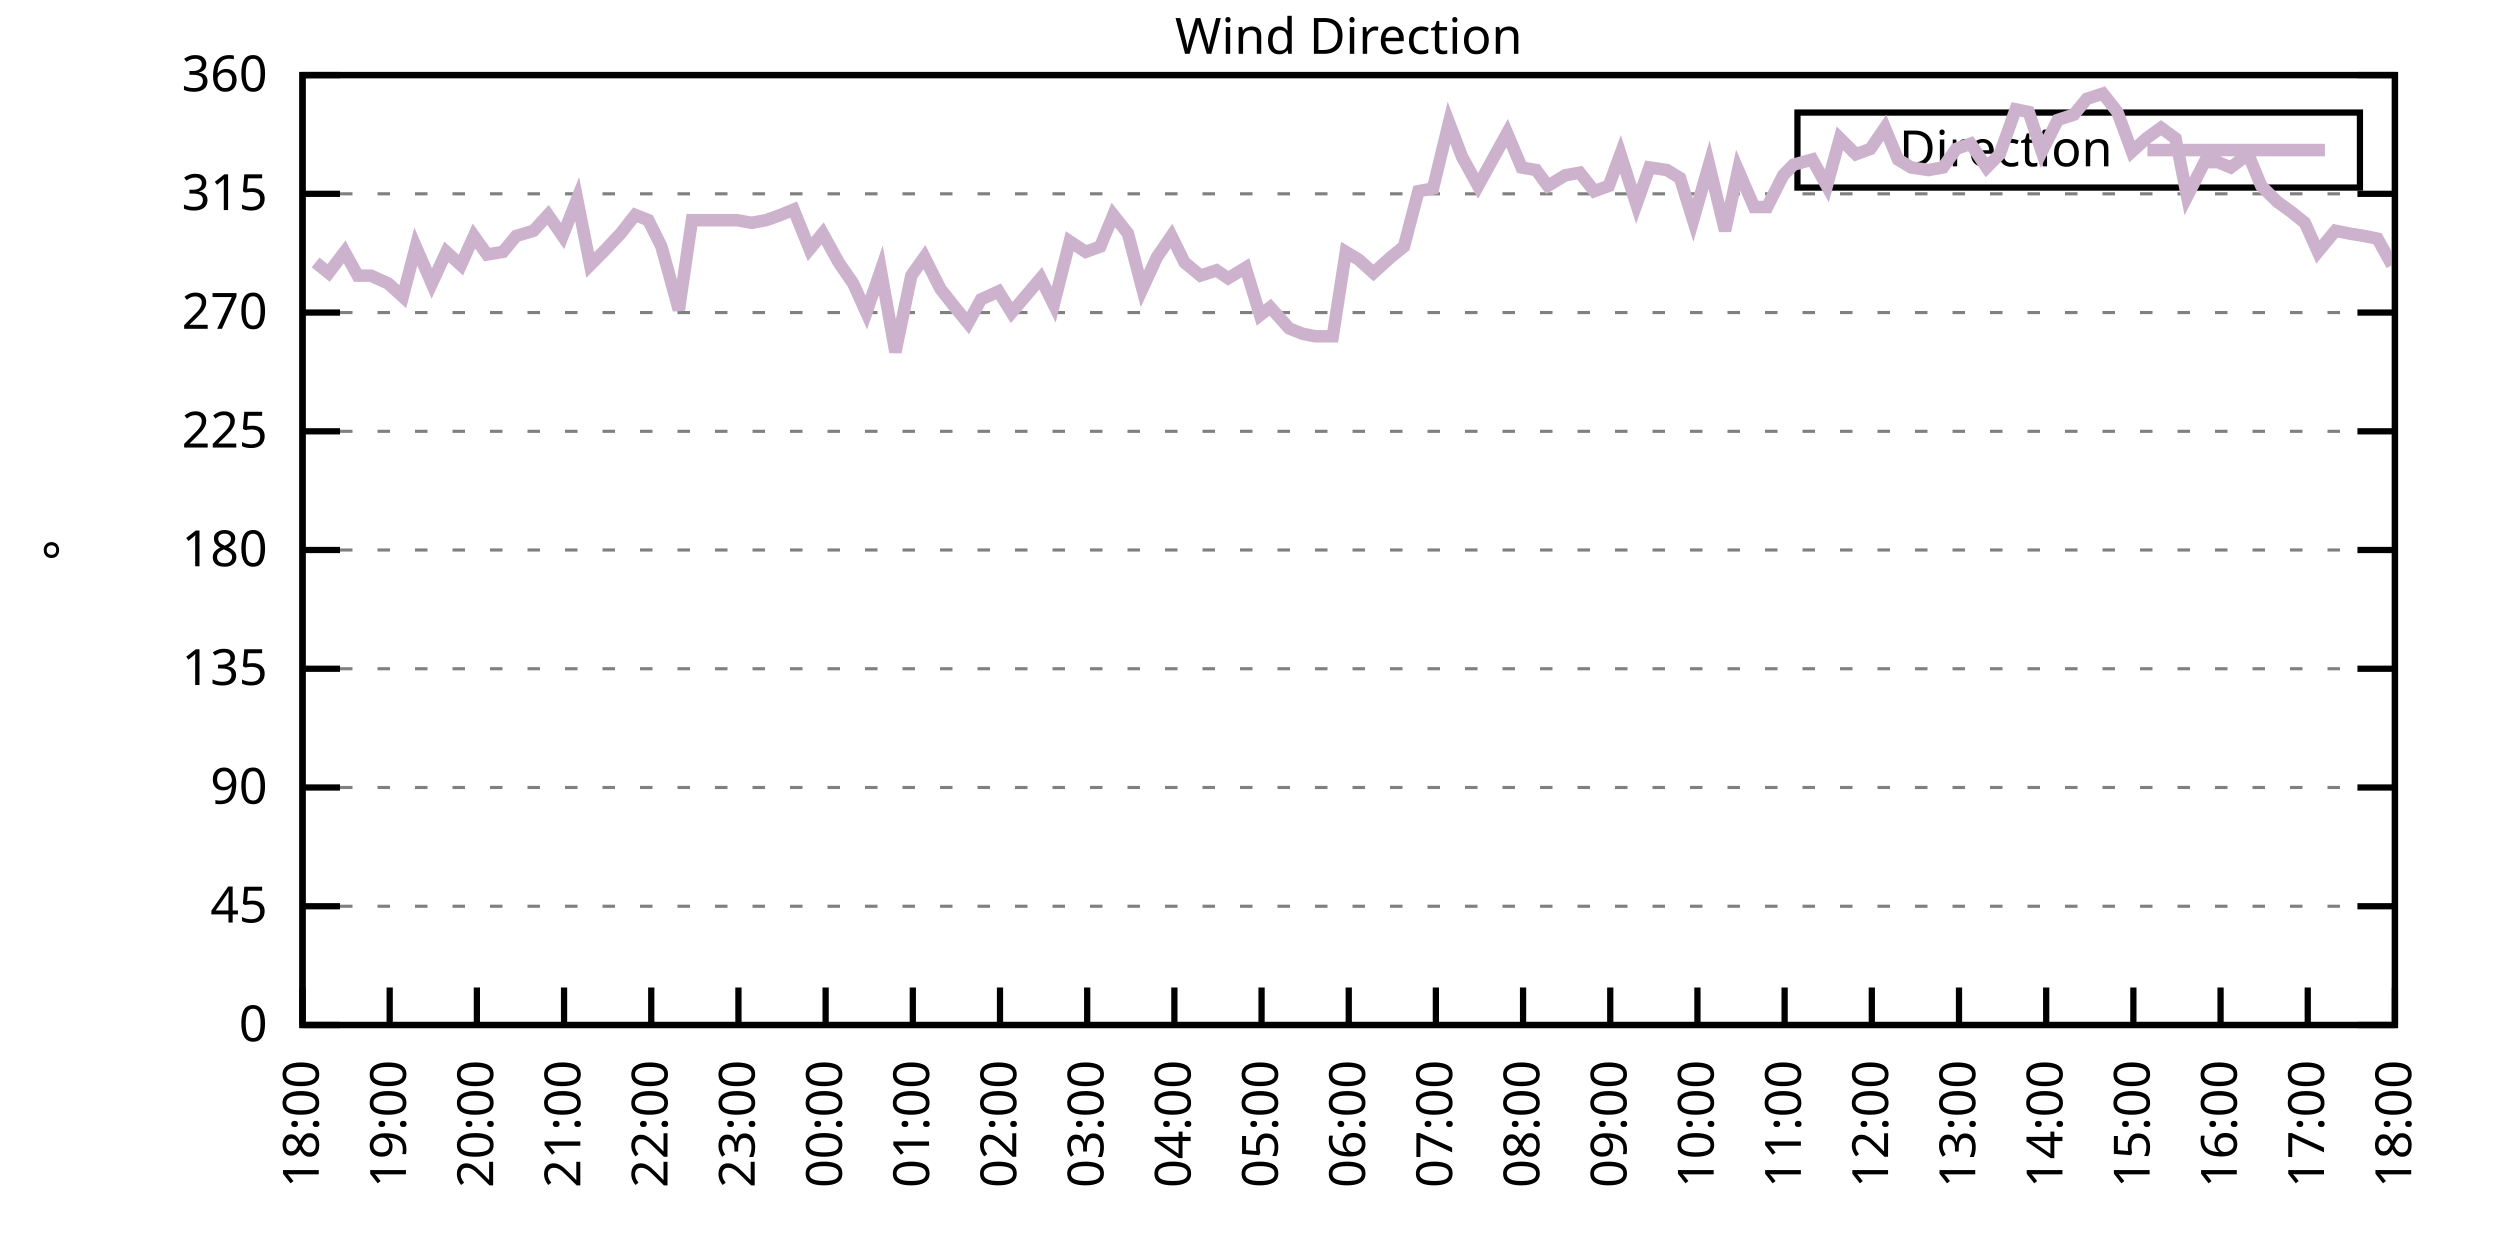
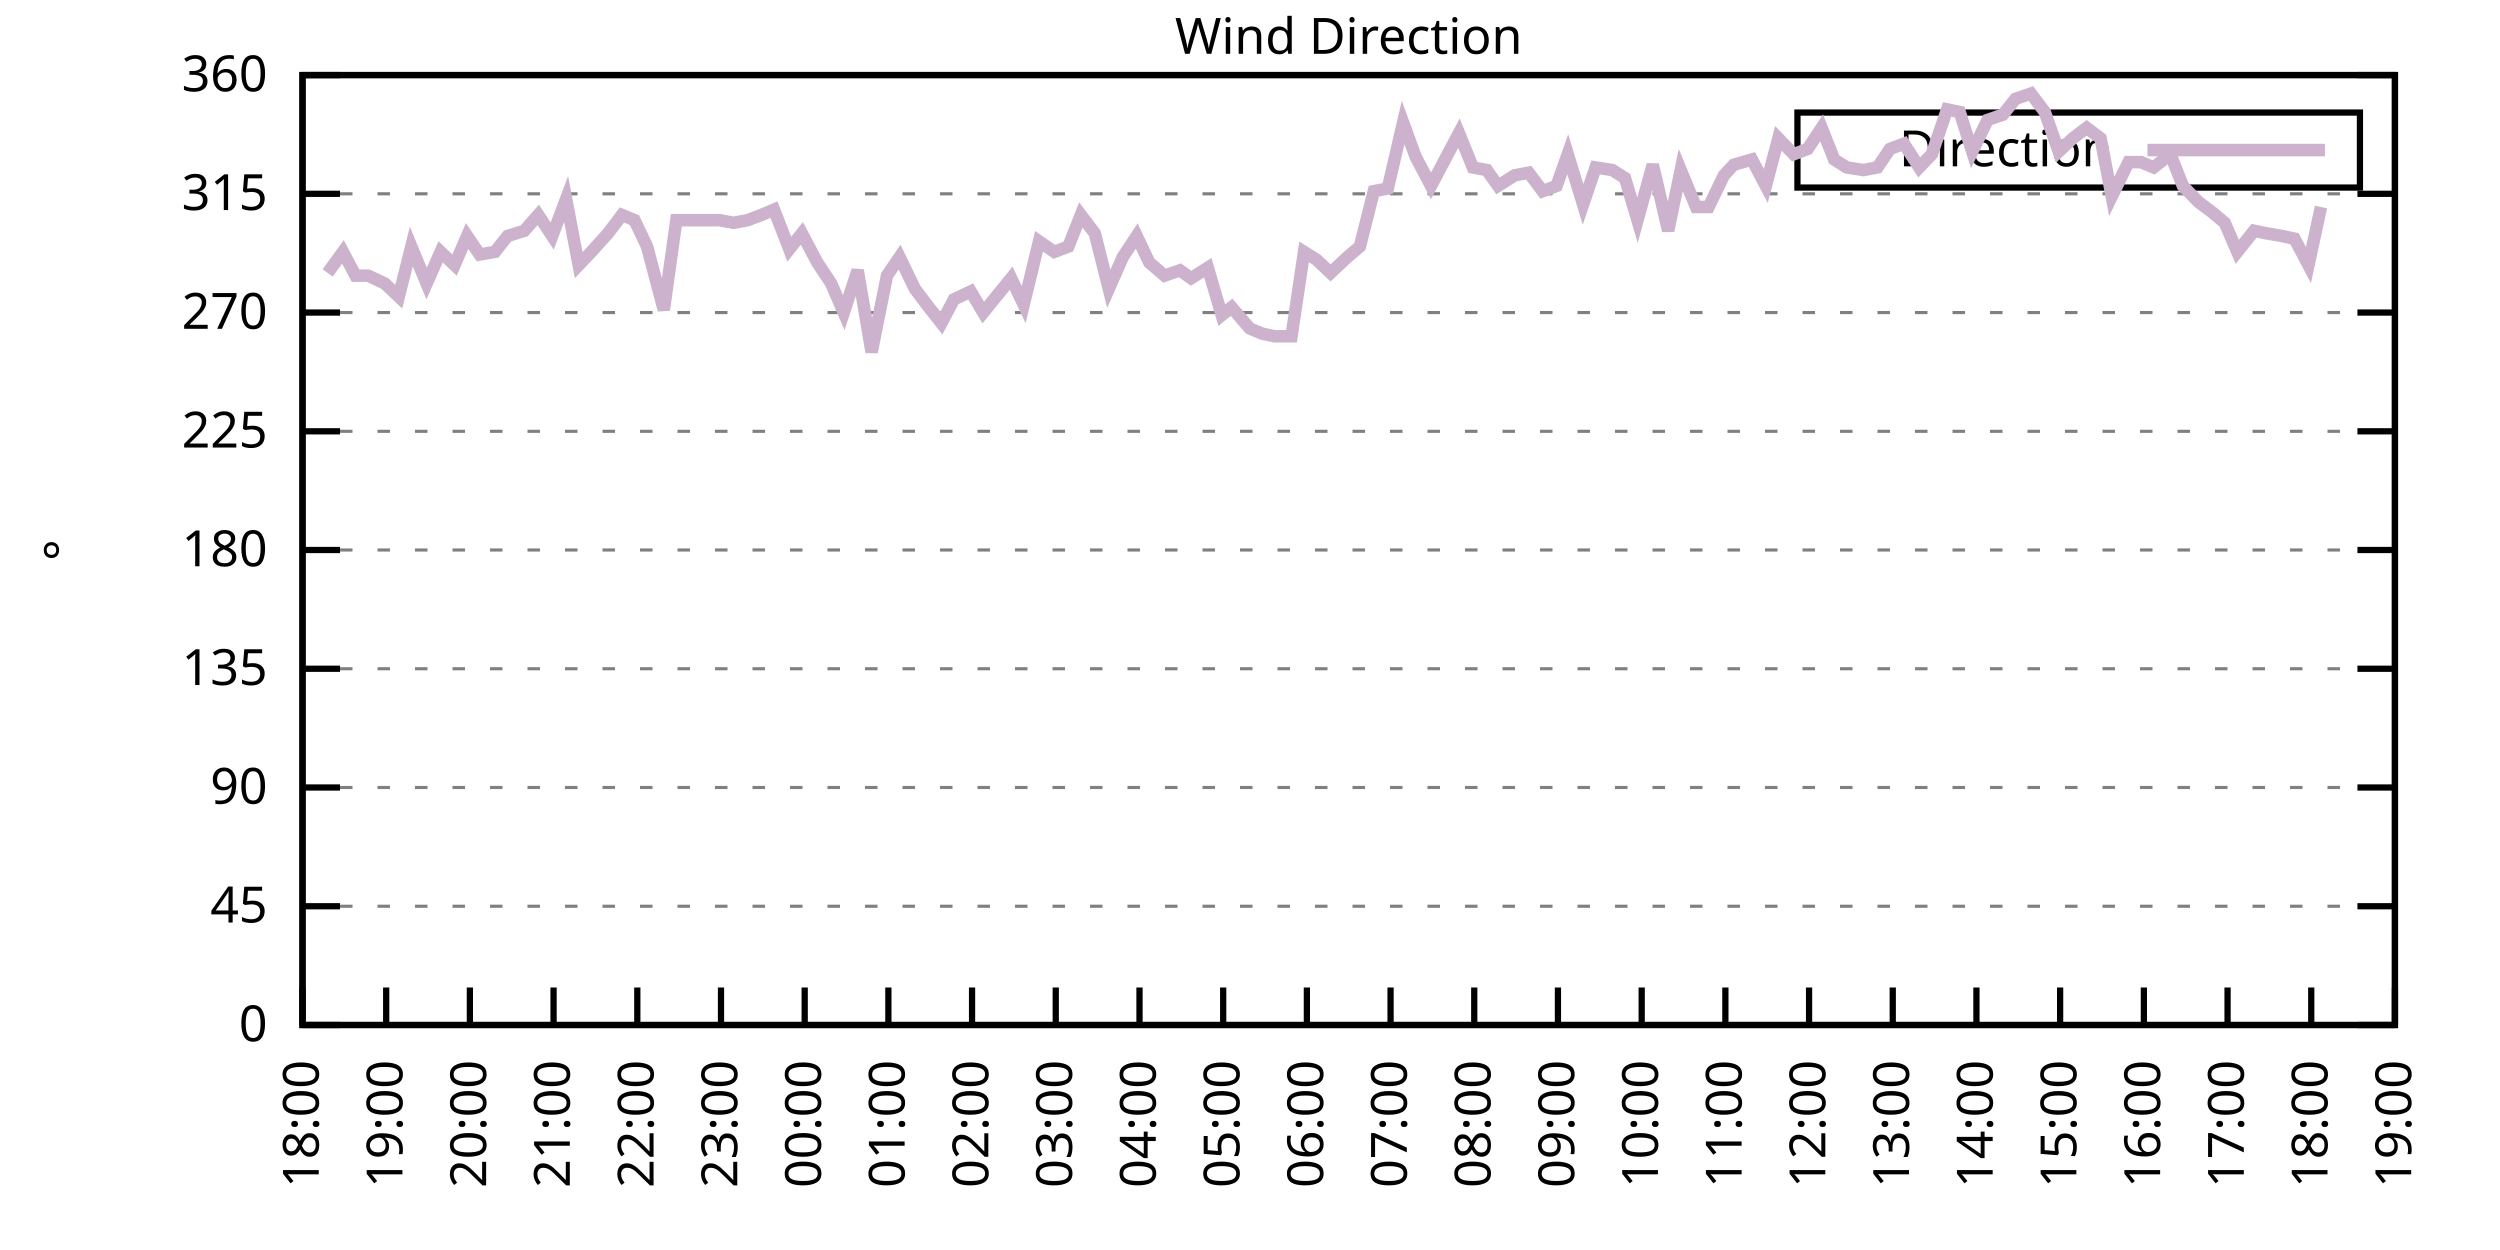
<svg xmlns="http://www.w3.org/2000/svg" xmlns:xlink="http://www.w3.org/1999/xlink" width="400" height="200" viewBox="0 0 400 200">
  <g id="gnuplot_canvas">
    <rect x="0" y="0" width="400" height="200" fill="none" />
    <defs>
      <circle id="gpDot" r="0.5" stroke-width="0.5" stroke="currentColor" />
      <path id="gpPt0" stroke-width="0.333" stroke="currentColor" d="M-1,0 h2 M0,-1 v2" />
      <path id="gpPt1" stroke-width="0.333" stroke="currentColor" d="M-1,-1 L1,1 M1,-1 L-1,1" />
      <path id="gpPt2" stroke-width="0.333" stroke="currentColor" d="M-1,0 L1,0 M0,-1 L0,1 M-1,-1 L1,1 M-1,1 L1,-1" />
      <rect id="gpPt3" stroke-width="0.333" stroke="currentColor" x="-1" y="-1" width="2" height="2" />
      <rect id="gpPt4" stroke-width="0.333" stroke="currentColor" fill="currentColor" x="-1" y="-1" width="2" height="2" />
      <circle id="gpPt5" stroke-width="0.333" stroke="currentColor" cx="0" cy="0" r="1" />
      <use xlink:href="#gpPt5" id="gpPt6" fill="currentColor" stroke="none" />
      <path id="gpPt7" stroke-width="0.333" stroke="currentColor" d="M0,-1.33 L-1.33,0.67 L1.33,0.67 z" />
      <use xlink:href="#gpPt7" id="gpPt8" fill="currentColor" stroke="none" />
      <use xlink:href="#gpPt7" id="gpPt9" stroke="currentColor" transform="rotate(180)" />
      <use xlink:href="#gpPt9" id="gpPt10" fill="currentColor" stroke="none" />
      <use xlink:href="#gpPt3" id="gpPt11" stroke="currentColor" transform="rotate(45)" />
      <use xlink:href="#gpPt11" id="gpPt12" fill="currentColor" stroke="none" />
      <path id="gpPt13" stroke-width="0.333" stroke="currentColor" d="M0,1.330 L1.265,0.411 L0.782,-1.067 L-0.782,-1.076 L-1.265,0.411 z" />
      <use xlink:href="#gpPt13" id="gpPt14" fill="currentColor" stroke="none" />
      <filter id="textbox" filterUnits="objectBoundingBox" x="0" y="0" height="1" width="1">
        <feFlood flood-color="white" flood-opacity="1" result="bgnd" />
        <feComposite in="SourceGraphic" in2="bgnd" operator="atop" />
      </filter>
      <filter id="greybox" filterUnits="objectBoundingBox" x="0" y="0" height="1" width="1">
        <feFlood flood-color="lightgrey" flood-opacity="1" result="grey" />
        <feComposite in="SourceGraphic" in2="grey" operator="atop" />
      </filter>
    </defs>
    <g fill="none" color="white" stroke="currentColor" stroke-width="1.00" stroke-linecap="butt" stroke-linejoin="miter">
</g>
    <g fill="none" color="black" stroke="currentColor" stroke-width="1.00" stroke-linecap="butt" stroke-linejoin="miter">
      <g stroke="none" shape-rendering="crispEdges">
        <polygon fill="rgb(255, 255, 255)" points="48.40,164.00 383.18,164.00 383.18,12.02 48.40,12.02 " />
      </g>
    </g>
    <g fill="none" color="black" stroke="currentColor" stroke-width="1.00" stroke-linecap="butt" stroke-linejoin="miter">
</g>
    <g fill="none" color="black" stroke="black" stroke-width="0.50" stroke-linecap="butt" stroke-linejoin="miter">
</g>
    <g fill="none" color="gray" stroke="currentColor" stroke-width="0.50" stroke-linecap="butt" stroke-linejoin="miter">
      <path stroke="gray" stroke-dasharray="2,4" class="gridline" d="M48.40,164.00 L383.19,164.00  " />
    </g>
    <g fill="none" color="gray" stroke="gray" stroke-width="1.00" stroke-linecap="butt" stroke-linejoin="miter">
</g>
    <g fill="none" color="black" stroke="currentColor" stroke-width="1.00" stroke-linecap="butt" stroke-linejoin="miter">
      <path stroke="black" d="M48.40,164.00 L54.40,164.00 M383.19,164.00 L377.19,164.00  " />
      <g transform="translate(42.80,166.60)" stroke="none" fill="black" font-family="Sans" font-size="8.00" text-anchor="end">
        <text>
          <tspan font-family="Sans"> 0</tspan>
        </text>
      </g>
    </g>
    <g fill="none" color="black" stroke="currentColor" stroke-width="1.00" stroke-linecap="butt" stroke-linejoin="miter">
</g>
    <g fill="none" color="black" stroke="black" stroke-width="0.50" stroke-linecap="butt" stroke-linejoin="miter">
</g>
    <g fill="none" color="gray" stroke="currentColor" stroke-width="0.50" stroke-linecap="butt" stroke-linejoin="miter">
      <path stroke="gray" stroke-dasharray="2,4" class="gridline" d="M48.40,145.00 L383.19,145.00  " />
    </g>
    <g fill="none" color="gray" stroke="gray" stroke-width="1.00" stroke-linecap="butt" stroke-linejoin="miter">
</g>
    <g fill="none" color="black" stroke="currentColor" stroke-width="1.00" stroke-linecap="butt" stroke-linejoin="miter">
      <path stroke="black" d="M48.40,145.00 L54.40,145.00 M383.19,145.00 L377.19,145.00  " />
      <g transform="translate(42.80,147.60)" stroke="none" fill="black" font-family="Sans" font-size="8.00" text-anchor="end">
        <text>
          <tspan font-family="Sans"> 45</tspan>
        </text>
      </g>
    </g>
    <g fill="none" color="black" stroke="currentColor" stroke-width="1.00" stroke-linecap="butt" stroke-linejoin="miter">
</g>
    <g fill="none" color="black" stroke="black" stroke-width="0.50" stroke-linecap="butt" stroke-linejoin="miter">
</g>
    <g fill="none" color="gray" stroke="currentColor" stroke-width="0.50" stroke-linecap="butt" stroke-linejoin="miter">
      <path stroke="gray" stroke-dasharray="2,4" class="gridline" d="M48.40,126.00 L383.19,126.00  " />
    </g>
    <g fill="none" color="gray" stroke="gray" stroke-width="1.00" stroke-linecap="butt" stroke-linejoin="miter">
</g>
    <g fill="none" color="black" stroke="currentColor" stroke-width="1.00" stroke-linecap="butt" stroke-linejoin="miter">
      <path stroke="black" d="M48.40,126.00 L54.40,126.00 M383.19,126.00 L377.19,126.00  " />
      <g transform="translate(42.80,128.60)" stroke="none" fill="black" font-family="Sans" font-size="8.00" text-anchor="end">
        <text>
          <tspan font-family="Sans"> 90</tspan>
        </text>
      </g>
    </g>
    <g fill="none" color="black" stroke="currentColor" stroke-width="1.00" stroke-linecap="butt" stroke-linejoin="miter">
</g>
    <g fill="none" color="black" stroke="black" stroke-width="0.50" stroke-linecap="butt" stroke-linejoin="miter">
</g>
    <g fill="none" color="gray" stroke="currentColor" stroke-width="0.50" stroke-linecap="butt" stroke-linejoin="miter">
      <path stroke="gray" stroke-dasharray="2,4" class="gridline" d="M48.40,107.00 L383.19,107.00  " />
    </g>
    <g fill="none" color="gray" stroke="gray" stroke-width="1.00" stroke-linecap="butt" stroke-linejoin="miter">
</g>
    <g fill="none" color="black" stroke="currentColor" stroke-width="1.00" stroke-linecap="butt" stroke-linejoin="miter">
      <path stroke="black" d="M48.40,107.00 L54.40,107.00 M383.19,107.00 L377.19,107.00  " />
      <g transform="translate(42.80,109.60)" stroke="none" fill="black" font-family="Sans" font-size="8.00" text-anchor="end">
        <text>
          <tspan font-family="Sans"> 135</tspan>
        </text>
      </g>
    </g>
    <g fill="none" color="black" stroke="currentColor" stroke-width="1.00" stroke-linecap="butt" stroke-linejoin="miter">
</g>
    <g fill="none" color="black" stroke="black" stroke-width="0.50" stroke-linecap="butt" stroke-linejoin="miter">
</g>
    <g fill="none" color="gray" stroke="currentColor" stroke-width="0.50" stroke-linecap="butt" stroke-linejoin="miter">
      <path stroke="gray" stroke-dasharray="2,4" class="gridline" d="M48.40,88.00 L383.19,88.00  " />
    </g>
    <g fill="none" color="gray" stroke="gray" stroke-width="1.00" stroke-linecap="butt" stroke-linejoin="miter">
</g>
    <g fill="none" color="black" stroke="currentColor" stroke-width="1.00" stroke-linecap="butt" stroke-linejoin="miter">
      <path stroke="black" d="M48.40,88.00 L54.40,88.00 M383.19,88.00 L377.19,88.00  " />
      <g transform="translate(42.80,90.60)" stroke="none" fill="black" font-family="Sans" font-size="8.00" text-anchor="end">
        <text>
          <tspan font-family="Sans"> 180</tspan>
        </text>
      </g>
    </g>
    <g fill="none" color="black" stroke="currentColor" stroke-width="1.00" stroke-linecap="butt" stroke-linejoin="miter">
</g>
    <g fill="none" color="black" stroke="black" stroke-width="0.50" stroke-linecap="butt" stroke-linejoin="miter">
</g>
    <g fill="none" color="gray" stroke="currentColor" stroke-width="0.50" stroke-linecap="butt" stroke-linejoin="miter">
      <path stroke="gray" stroke-dasharray="2,4" class="gridline" d="M48.40,69.01 L383.19,69.01  " />
    </g>
    <g fill="none" color="gray" stroke="gray" stroke-width="1.00" stroke-linecap="butt" stroke-linejoin="miter">
</g>
    <g fill="none" color="black" stroke="currentColor" stroke-width="1.00" stroke-linecap="butt" stroke-linejoin="miter">
      <path stroke="black" d="M48.40,69.01 L54.40,69.01 M383.19,69.01 L377.19,69.01  " />
      <g transform="translate(42.80,71.61)" stroke="none" fill="black" font-family="Sans" font-size="8.00" text-anchor="end">
        <text>
          <tspan font-family="Sans"> 225</tspan>
        </text>
      </g>
    </g>
    <g fill="none" color="black" stroke="currentColor" stroke-width="1.00" stroke-linecap="butt" stroke-linejoin="miter">
</g>
    <g fill="none" color="black" stroke="black" stroke-width="0.50" stroke-linecap="butt" stroke-linejoin="miter">
</g>
    <g fill="none" color="gray" stroke="currentColor" stroke-width="0.50" stroke-linecap="butt" stroke-linejoin="miter">
      <path stroke="gray" stroke-dasharray="2,4" class="gridline" d="M48.40,50.01 L383.19,50.01  " />
    </g>
    <g fill="none" color="gray" stroke="gray" stroke-width="1.00" stroke-linecap="butt" stroke-linejoin="miter">
</g>
    <g fill="none" color="black" stroke="currentColor" stroke-width="1.00" stroke-linecap="butt" stroke-linejoin="miter">
      <path stroke="black" d="M48.40,50.01 L54.40,50.01 M383.19,50.01 L377.19,50.01  " />
      <g transform="translate(42.80,52.61)" stroke="none" fill="black" font-family="Sans" font-size="8.00" text-anchor="end">
        <text>
          <tspan font-family="Sans"> 270</tspan>
        </text>
      </g>
    </g>
    <g fill="none" color="black" stroke="currentColor" stroke-width="1.00" stroke-linecap="butt" stroke-linejoin="miter">
</g>
    <g fill="none" color="black" stroke="black" stroke-width="0.50" stroke-linecap="butt" stroke-linejoin="miter">
</g>
    <g fill="none" color="gray" stroke="currentColor" stroke-width="0.50" stroke-linecap="butt" stroke-linejoin="miter">
      <path stroke="gray" stroke-dasharray="2,4" class="gridline" d="M48.40,31.01 L383.19,31.01  " />
    </g>
    <g fill="none" color="gray" stroke="gray" stroke-width="1.00" stroke-linecap="butt" stroke-linejoin="miter">
</g>
    <g fill="none" color="black" stroke="currentColor" stroke-width="1.00" stroke-linecap="butt" stroke-linejoin="miter">
      <path stroke="black" d="M48.40,31.01 L54.40,31.01 M383.19,31.01 L377.19,31.01  " />
      <g transform="translate(42.80,33.61)" stroke="none" fill="black" font-family="Sans" font-size="8.00" text-anchor="end">
        <text>
          <tspan font-family="Sans"> 315</tspan>
        </text>
      </g>
    </g>
    <g fill="none" color="black" stroke="currentColor" stroke-width="1.00" stroke-linecap="butt" stroke-linejoin="miter">
</g>
    <g fill="none" color="black" stroke="black" stroke-width="0.50" stroke-linecap="butt" stroke-linejoin="miter">
</g>
    <g fill="none" color="gray" stroke="currentColor" stroke-width="0.50" stroke-linecap="butt" stroke-linejoin="miter">
      <path stroke="gray" stroke-dasharray="2,4" class="gridline" d="M48.40,12.01 L383.19,12.01  " />
    </g>
    <g fill="none" color="gray" stroke="gray" stroke-width="1.00" stroke-linecap="butt" stroke-linejoin="miter">
</g>
    <g fill="none" color="black" stroke="currentColor" stroke-width="1.00" stroke-linecap="butt" stroke-linejoin="miter">
      <path stroke="black" d="M48.40,12.01 L54.40,12.01 M383.19,12.01 L377.19,12.01  " />
      <g transform="translate(42.80,14.61)" stroke="none" fill="black" font-family="Sans" font-size="8.00" text-anchor="end">
        <text>
          <tspan font-family="Sans"> 360</tspan>
        </text>
      </g>
    </g>
    <g fill="none" color="black" stroke="currentColor" stroke-width="1.00" stroke-linecap="butt" stroke-linejoin="miter">
      <path stroke="black" d="M48.40,164.00 L48.40,158.00  " />
      <g transform="translate(51.00,169.60) rotate(270.00)" stroke="none" fill="black" font-family="Sans" font-size="8.00" text-anchor="end">
        <text>
          <tspan font-family="Sans">18:00</tspan>
        </text>
      </g>
    </g>
    <g fill="none" color="black" stroke="currentColor" stroke-width="1.00" stroke-linecap="butt" stroke-linejoin="miter">
-       <path stroke="black" d="M62.35,164.00 L62.35,158.00  " />
-       <g transform="translate(64.95,169.60) rotate(270.00)" stroke="none" fill="black" font-family="Sans" font-size="8.00" text-anchor="end">
+       <path stroke="black" d="M61.79,164.00 L61.79,158.00  " />
+       <g transform="translate(64.39,169.60) rotate(270.00)" stroke="none" fill="black" font-family="Sans" font-size="8.00" text-anchor="end">
        <text>
          <tspan font-family="Sans">19:00</tspan>
        </text>
      </g>
    </g>
    <g fill="none" color="black" stroke="currentColor" stroke-width="1.00" stroke-linecap="butt" stroke-linejoin="miter">
-       <path stroke="black" d="M76.30,164.00 L76.30,158.00  " />
-       <g transform="translate(78.90,169.60) rotate(270.00)" stroke="none" fill="black" font-family="Sans" font-size="8.00" text-anchor="end">
+       <path stroke="black" d="M75.18,164.00 L75.18,158.00  " />
+       <g transform="translate(77.78,169.60) rotate(270.00)" stroke="none" fill="black" font-family="Sans" font-size="8.00" text-anchor="end">
        <text>
          <tspan font-family="Sans">20:00</tspan>
        </text>
      </g>
    </g>
    <g fill="none" color="black" stroke="currentColor" stroke-width="1.00" stroke-linecap="butt" stroke-linejoin="miter">
-       <path stroke="black" d="M90.25,164.00 L90.25,158.00  " />
-       <g transform="translate(92.85,169.60) rotate(270.00)" stroke="none" fill="black" font-family="Sans" font-size="8.00" text-anchor="end">
+       <path stroke="black" d="M88.57,164.00 L88.57,158.00  " />
+       <g transform="translate(91.17,169.60) rotate(270.00)" stroke="none" fill="black" font-family="Sans" font-size="8.00" text-anchor="end">
        <text>
          <tspan font-family="Sans">21:00</tspan>
        </text>
      </g>
    </g>
    <g fill="none" color="black" stroke="currentColor" stroke-width="1.00" stroke-linecap="butt" stroke-linejoin="miter">
-       <path stroke="black" d="M104.20,164.00 L104.20,158.00  " />
-       <g transform="translate(106.80,169.60) rotate(270.00)" stroke="none" fill="black" font-family="Sans" font-size="8.00" text-anchor="end">
+       <path stroke="black" d="M101.97,164.00 L101.97,158.00  " />
+       <g transform="translate(104.57,169.60) rotate(270.00)" stroke="none" fill="black" font-family="Sans" font-size="8.00" text-anchor="end">
        <text>
          <tspan font-family="Sans">22:00</tspan>
        </text>
      </g>
    </g>
    <g fill="none" color="black" stroke="currentColor" stroke-width="1.00" stroke-linecap="butt" stroke-linejoin="miter">
-       <path stroke="black" d="M118.15,164.00 L118.15,158.00  " />
-       <g transform="translate(120.75,169.60) rotate(270.00)" stroke="none" fill="black" font-family="Sans" font-size="8.00" text-anchor="end">
+       <path stroke="black" d="M115.36,164.00 L115.36,158.00  " />
+       <g transform="translate(117.96,169.60) rotate(270.00)" stroke="none" fill="black" font-family="Sans" font-size="8.00" text-anchor="end">
        <text>
          <tspan font-family="Sans">23:00</tspan>
        </text>
      </g>
    </g>
    <g fill="none" color="black" stroke="currentColor" stroke-width="1.00" stroke-linecap="butt" stroke-linejoin="miter">
-       <path stroke="black" d="M132.10,164.00 L132.10,158.00  " />
-       <g transform="translate(134.70,169.60) rotate(270.00)" stroke="none" fill="black" font-family="Sans" font-size="8.00" text-anchor="end">
+       <path stroke="black" d="M128.75,164.00 L128.75,158.00  " />
+       <g transform="translate(131.35,169.60) rotate(270.00)" stroke="none" fill="black" font-family="Sans" font-size="8.00" text-anchor="end">
        <text>
          <tspan font-family="Sans">00:00</tspan>
        </text>
      </g>
    </g>
    <g fill="none" color="black" stroke="currentColor" stroke-width="1.00" stroke-linecap="butt" stroke-linejoin="miter">
-       <path stroke="black" d="M146.05,164.00 L146.05,158.00  " />
-       <g transform="translate(148.65,169.60) rotate(270.00)" stroke="none" fill="black" font-family="Sans" font-size="8.00" text-anchor="end">
+       <path stroke="black" d="M142.14,164.00 L142.14,158.00  " />
+       <g transform="translate(144.74,169.60) rotate(270.00)" stroke="none" fill="black" font-family="Sans" font-size="8.00" text-anchor="end">
        <text>
          <tspan font-family="Sans">01:00</tspan>
        </text>
      </g>
    </g>
    <g fill="none" color="black" stroke="currentColor" stroke-width="1.00" stroke-linecap="butt" stroke-linejoin="miter">
-       <path stroke="black" d="M160.00,164.00 L160.00,158.00  " />
-       <g transform="translate(162.60,169.60) rotate(270.00)" stroke="none" fill="black" font-family="Sans" font-size="8.00" text-anchor="end">
+       <path stroke="black" d="M155.53,164.00 L155.53,158.00  " />
+       <g transform="translate(158.13,169.60) rotate(270.00)" stroke="none" fill="black" font-family="Sans" font-size="8.00" text-anchor="end">
        <text>
          <tspan font-family="Sans">02:00</tspan>
        </text>
      </g>
    </g>
    <g fill="none" color="black" stroke="currentColor" stroke-width="1.00" stroke-linecap="butt" stroke-linejoin="miter">
-       <path stroke="black" d="M173.95,164.00 L173.95,158.00  " />
-       <g transform="translate(176.55,169.60) rotate(270.00)" stroke="none" fill="black" font-family="Sans" font-size="8.00" text-anchor="end">
+       <path stroke="black" d="M168.92,164.00 L168.92,158.00  " />
+       <g transform="translate(171.52,169.60) rotate(270.00)" stroke="none" fill="black" font-family="Sans" font-size="8.00" text-anchor="end">
        <text>
          <tspan font-family="Sans">03:00</tspan>
        </text>
      </g>
    </g>
    <g fill="none" color="black" stroke="currentColor" stroke-width="1.00" stroke-linecap="butt" stroke-linejoin="miter">
-       <path stroke="black" d="M187.90,164.00 L187.90,158.00  " />
-       <g transform="translate(190.50,169.60) rotate(270.00)" stroke="none" fill="black" font-family="Sans" font-size="8.00" text-anchor="end">
+       <path stroke="black" d="M182.32,164.00 L182.32,158.00  " />
+       <g transform="translate(184.92,169.60) rotate(270.00)" stroke="none" fill="black" font-family="Sans" font-size="8.00" text-anchor="end">
        <text>
          <tspan font-family="Sans">04:00</tspan>
        </text>
      </g>
    </g>
    <g fill="none" color="black" stroke="currentColor" stroke-width="1.00" stroke-linecap="butt" stroke-linejoin="miter">
-       <path stroke="black" d="M201.85,164.00 L201.85,158.00  " />
-       <g transform="translate(204.45,169.60) rotate(270.00)" stroke="none" fill="black" font-family="Sans" font-size="8.00" text-anchor="end">
+       <path stroke="black" d="M195.71,164.00 L195.71,158.00  " />
+       <g transform="translate(198.31,169.60) rotate(270.00)" stroke="none" fill="black" font-family="Sans" font-size="8.00" text-anchor="end">
        <text>
          <tspan font-family="Sans">05:00</tspan>
        </text>
      </g>
    </g>
    <g fill="none" color="black" stroke="currentColor" stroke-width="1.00" stroke-linecap="butt" stroke-linejoin="miter">
-       <path stroke="black" d="M215.80,164.00 L215.80,158.00  " />
-       <g transform="translate(218.40,169.60) rotate(270.00)" stroke="none" fill="black" font-family="Sans" font-size="8.00" text-anchor="end">
+       <path stroke="black" d="M209.10,164.00 L209.10,158.00  " />
+       <g transform="translate(211.70,169.60) rotate(270.00)" stroke="none" fill="black" font-family="Sans" font-size="8.00" text-anchor="end">
        <text>
          <tspan font-family="Sans">06:00</tspan>
        </text>
      </g>
    </g>
    <g fill="none" color="black" stroke="currentColor" stroke-width="1.00" stroke-linecap="butt" stroke-linejoin="miter">
-       <path stroke="black" d="M229.74,164.00 L229.74,158.00  " />
-       <g transform="translate(232.34,169.60) rotate(270.00)" stroke="none" fill="black" font-family="Sans" font-size="8.00" text-anchor="end">
+       <path stroke="black" d="M222.49,164.00 L222.49,158.00  " />
+       <g transform="translate(225.09,169.60) rotate(270.00)" stroke="none" fill="black" font-family="Sans" font-size="8.00" text-anchor="end">
        <text>
          <tspan font-family="Sans">07:00</tspan>
        </text>
      </g>
    </g>
    <g fill="none" color="black" stroke="currentColor" stroke-width="1.00" stroke-linecap="butt" stroke-linejoin="miter">
-       <path stroke="black" d="M243.69,164.00 L243.69,158.00  " />
-       <g transform="translate(246.29,169.60) rotate(270.00)" stroke="none" fill="black" font-family="Sans" font-size="8.00" text-anchor="end">
+       <path stroke="black" d="M235.88,164.00 L235.88,158.00  " />
+       <g transform="translate(238.48,169.60) rotate(270.00)" stroke="none" fill="black" font-family="Sans" font-size="8.00" text-anchor="end">
        <text>
          <tspan font-family="Sans">08:00</tspan>
        </text>
      </g>
    </g>
    <g fill="none" color="black" stroke="currentColor" stroke-width="1.00" stroke-linecap="butt" stroke-linejoin="miter">
-       <path stroke="black" d="M257.64,164.00 L257.64,158.00  " />
-       <g transform="translate(260.24,169.60) rotate(270.00)" stroke="none" fill="black" font-family="Sans" font-size="8.00" text-anchor="end">
+       <path stroke="black" d="M249.27,164.00 L249.27,158.00  " />
+       <g transform="translate(251.87,169.60) rotate(270.00)" stroke="none" fill="black" font-family="Sans" font-size="8.00" text-anchor="end">
        <text>
          <tspan font-family="Sans">09:00</tspan>
        </text>
      </g>
    </g>
    <g fill="none" color="black" stroke="currentColor" stroke-width="1.00" stroke-linecap="butt" stroke-linejoin="miter">
-       <path stroke="black" d="M271.59,164.00 L271.59,158.00  " />
-       <g transform="translate(274.19,169.60) rotate(270.00)" stroke="none" fill="black" font-family="Sans" font-size="8.00" text-anchor="end">
+       <path stroke="black" d="M262.67,164.00 L262.67,158.00  " />
+       <g transform="translate(265.27,169.60) rotate(270.00)" stroke="none" fill="black" font-family="Sans" font-size="8.00" text-anchor="end">
        <text>
          <tspan font-family="Sans">10:00</tspan>
        </text>
      </g>
    </g>
    <g fill="none" color="black" stroke="currentColor" stroke-width="1.00" stroke-linecap="butt" stroke-linejoin="miter">
-       <path stroke="black" d="M285.54,164.00 L285.54,158.00  " />
-       <g transform="translate(288.14,169.60) rotate(270.00)" stroke="none" fill="black" font-family="Sans" font-size="8.00" text-anchor="end">
+       <path stroke="black" d="M276.06,164.00 L276.06,158.00  " />
+       <g transform="translate(278.66,169.60) rotate(270.00)" stroke="none" fill="black" font-family="Sans" font-size="8.00" text-anchor="end">
        <text>
          <tspan font-family="Sans">11:00</tspan>
        </text>
      </g>
    </g>
    <g fill="none" color="black" stroke="currentColor" stroke-width="1.00" stroke-linecap="butt" stroke-linejoin="miter">
-       <path stroke="black" d="M299.49,164.00 L299.49,158.00  " />
-       <g transform="translate(302.09,169.60) rotate(270.00)" stroke="none" fill="black" font-family="Sans" font-size="8.00" text-anchor="end">
+       <path stroke="black" d="M289.45,164.00 L289.45,158.00  " />
+       <g transform="translate(292.05,169.60) rotate(270.00)" stroke="none" fill="black" font-family="Sans" font-size="8.00" text-anchor="end">
        <text>
          <tspan font-family="Sans">12:00</tspan>
        </text>
      </g>
    </g>
    <g fill="none" color="black" stroke="currentColor" stroke-width="1.00" stroke-linecap="butt" stroke-linejoin="miter">
-       <path stroke="black" d="M313.44,164.00 L313.44,158.00  " />
-       <g transform="translate(316.04,169.60) rotate(270.00)" stroke="none" fill="black" font-family="Sans" font-size="8.00" text-anchor="end">
+       <path stroke="black" d="M302.84,164.00 L302.84,158.00  " />
+       <g transform="translate(305.44,169.60) rotate(270.00)" stroke="none" fill="black" font-family="Sans" font-size="8.00" text-anchor="end">
        <text>
          <tspan font-family="Sans">13:00</tspan>
        </text>
      </g>
    </g>
    <g fill="none" color="black" stroke="currentColor" stroke-width="1.00" stroke-linecap="butt" stroke-linejoin="miter">
-       <path stroke="black" d="M327.39,164.00 L327.39,158.00  " />
-       <g transform="translate(329.99,169.60) rotate(270.00)" stroke="none" fill="black" font-family="Sans" font-size="8.00" text-anchor="end">
+       <path stroke="black" d="M316.23,164.00 L316.23,158.00  " />
+       <g transform="translate(318.83,169.60) rotate(270.00)" stroke="none" fill="black" font-family="Sans" font-size="8.00" text-anchor="end">
        <text>
          <tspan font-family="Sans">14:00</tspan>
        </text>
      </g>
    </g>
    <g fill="none" color="black" stroke="currentColor" stroke-width="1.00" stroke-linecap="butt" stroke-linejoin="miter">
-       <path stroke="black" d="M341.34,164.00 L341.34,158.00  " />
-       <g transform="translate(343.94,169.60) rotate(270.00)" stroke="none" fill="black" font-family="Sans" font-size="8.00" text-anchor="end">
+       <path stroke="black" d="M329.62,164.00 L329.62,158.00  " />
+       <g transform="translate(332.22,169.60) rotate(270.00)" stroke="none" fill="black" font-family="Sans" font-size="8.00" text-anchor="end">
        <text>
          <tspan font-family="Sans">15:00</tspan>
        </text>
      </g>
    </g>
    <g fill="none" color="black" stroke="currentColor" stroke-width="1.00" stroke-linecap="butt" stroke-linejoin="miter">
-       <path stroke="black" d="M355.29,164.00 L355.29,158.00  " />
-       <g transform="translate(357.89,169.60) rotate(270.00)" stroke="none" fill="black" font-family="Sans" font-size="8.00" text-anchor="end">
+       <path stroke="black" d="M343.02,164.00 L343.02,158.00  " />
+       <g transform="translate(345.62,169.60) rotate(270.00)" stroke="none" fill="black" font-family="Sans" font-size="8.00" text-anchor="end">
        <text>
          <tspan font-family="Sans">16:00</tspan>
        </text>
      </g>
    </g>
    <g fill="none" color="black" stroke="currentColor" stroke-width="1.00" stroke-linecap="butt" stroke-linejoin="miter">
-       <path stroke="black" d="M369.24,164.00 L369.24,158.00  " />
-       <g transform="translate(371.84,169.60) rotate(270.00)" stroke="none" fill="black" font-family="Sans" font-size="8.00" text-anchor="end">
+       <path stroke="black" d="M356.41,164.00 L356.41,158.00  " />
+       <g transform="translate(359.01,169.60) rotate(270.00)" stroke="none" fill="black" font-family="Sans" font-size="8.00" text-anchor="end">
        <text>
          <tspan font-family="Sans">17:00</tspan>
+         </text>
+       </g>
+     </g>
+     <g fill="none" color="black" stroke="currentColor" stroke-width="1.00" stroke-linecap="butt" stroke-linejoin="miter">
+       <path stroke="black" d="M369.80,164.00 L369.80,158.00  " />
+       <g transform="translate(372.40,169.60) rotate(270.00)" stroke="none" fill="black" font-family="Sans" font-size="8.00" text-anchor="end">
+         <text>
+           <tspan font-family="Sans">18:00</tspan>
        </text>
      </g>
    </g>
    <g fill="none" color="black" stroke="currentColor" stroke-width="1.00" stroke-linecap="butt" stroke-linejoin="miter">
      <path stroke="black" d="M383.19,164.00 L383.19,158.00  " />
      <g transform="translate(385.79,169.60) rotate(270.00)" stroke="none" fill="black" font-family="Sans" font-size="8.00" text-anchor="end">
        <text>
-           <tspan font-family="Sans">18:00</tspan>
+           <tspan font-family="Sans">19:00</tspan>
        </text>
      </g>
    </g>
    <g fill="none" color="black" stroke="currentColor" stroke-width="1.00" stroke-linecap="butt" stroke-linejoin="miter">
</g>
    <g fill="none" color="black" stroke="currentColor" stroke-width="1.00" stroke-linecap="butt" stroke-linejoin="miter">
      <path stroke="black" d="M48.40,12.01 L48.40,164.00 L383.19,164.00 L383.19,12.01 L48.40,12.01 Z  " />
    </g>
    <g fill="none" color="black" stroke="currentColor" stroke-width="1.00" stroke-linecap="butt" stroke-linejoin="miter">
</g>
    <g fill="none" color="black" stroke="currentColor" stroke-width="1.00" stroke-linecap="butt" stroke-linejoin="miter">
      <path stroke="black" d="M287.59,30.01 L287.59,18.01 L377.59,18.01 L377.59,30.01 L287.59,30.01 Z  " />
    </g>
    <g id="Wind_direction_plot_1">
      <g fill="none" color="white" stroke="black" stroke-width="2.00" stroke-linecap="butt" stroke-linejoin="miter">
</g>
      <g fill="none" color="black" stroke="currentColor" stroke-width="2.00" stroke-linecap="butt" stroke-linejoin="miter">
        <g transform="translate(337.99,26.61)" stroke="none" fill="black" font-family="Sans" font-size="8.00" text-anchor="end">
          <text>
            <tspan font-family="Sans">Direction</tspan>
          </text>
        </g>
      </g>
      <g fill="none" color="black" stroke="currentColor" stroke-width="2.00" stroke-linecap="butt" stroke-linejoin="miter">
-         <path stroke="rgb(204, 178, 204)" d="M343.59,24.01 L371.99,24.01 M50.49,41.99 L52.58,43.67 L55.14,40.30 L57.23,44.10 L59.33,44.10 L62.12,45.36   L64.44,47.47 L66.53,39.45 L69.09,45.36 L71.42,40.30 L73.74,42.41 L75.83,37.76 L77.93,40.72 L80.48,40.30   L82.58,37.76 L85.37,36.92 L87.69,34.39 L90.02,37.76 L92.34,31.85 L94.43,42.41 L96.53,40.30 L99.32,37.34   L101.64,34.39 L103.73,35.23 L105.83,39.45 L108.62,49.59 L110.71,35.23 L113.27,35.23 L115.59,35.23 L117.92,35.23   L120.24,35.65 L122.57,35.23 L124.89,34.39 L126.98,33.54 L129.54,39.87 L131.63,37.34 L134.19,41.99 L136.51,45.36   L138.61,50.01 L140.93,43.25 L143.26,56.34 L145.81,44.10 L147.91,41.14 L150.46,46.21 L152.79,49.16 L154.88,51.70   L156.97,47.90 L159.76,46.63 L161.86,50.01 L166.51,44.52 L168.60,48.74 L171.16,38.61 L173.71,40.30 L176.04,39.45   L178.13,34.39 L180.46,37.34 L182.78,46.21 L185.11,41.14 L187.43,37.76 L189.52,41.99 L192.08,44.10 L194.64,43.25   L196.50,44.52 L199.29,42.83 L201.61,50.43 L203.24,49.16 L206.26,52.54 L208.36,53.39 L210.45,53.81 L213.24,53.81   L215.33,40.30 L217.42,41.56 L219.75,43.67 L222.54,41.14 L224.63,39.45 L226.95,30.59 L229.28,30.16 L231.84,19.61   L233.93,25.10 L236.49,29.74 L238.58,25.94 L241.14,21.30 L243.46,26.79 L245.79,27.21 L247.65,29.74 L250.44,28.05   L252.76,27.63 L255.09,30.59 L257.41,29.74 L259.27,24.68 L261.83,32.70 L263.92,26.79 L266.71,27.21 L268.80,28.48   L270.90,35.23 L273.45,26.36 L276.01,36.92 L278.10,27.21 L280.66,33.12 L282.75,33.12 L285.31,28.05 L286.94,26.36   L289.96,25.52 L292.29,29.74 L294.38,22.14 L296.94,24.68 L299.26,23.83 L301.58,20.45 L303.68,25.52 L305.77,26.79   L308.56,27.21 L310.88,26.79 L312.98,23.83 L315.30,22.99 L317.86,26.79 L319.95,24.68 L322.51,17.50 L324.60,17.92   L326.69,24.25 L329.25,19.19 L331.81,18.34 L333.90,15.81 L336.46,14.97 L338.78,17.92 L341.11,24.25 L343.43,22.14   L345.76,20.45 L348.08,22.14 L349.94,31.43 L352.73,25.94 L354.83,25.94 L356.92,26.79 L359.71,24.68 L361.80,29.74   L364.36,32.28 L366.68,33.96 L368.78,35.65 L370.87,40.30 L373.66,36.92 L375.75,37.34 L378.31,37.76 L380.40,38.19   L382.73,42.41  " />
+         <path stroke="rgb(204, 178, 204)" d="M343.59,24.01 L371.99,24.01 M52.42,43.67 L54.87,40.30 L56.88,44.10 L58.89,44.10 L61.57,45.36 L63.80,47.47   L65.81,39.45 L68.26,45.36 L70.50,40.30 L72.73,42.41 L74.74,37.76 L76.75,40.72 L79.20,40.30 L81.21,37.76   L83.89,36.92 L86.12,34.39 L88.35,37.76 L90.58,31.85 L92.59,42.41 L94.60,40.30 L97.28,37.34 L99.51,34.39   L101.52,35.23 L103.53,39.45 L106.21,49.59 L108.22,35.23 L110.67,35.23 L112.90,35.23 L115.13,35.23 L117.37,35.65   L119.60,35.23 L121.83,34.39 L123.84,33.54 L126.29,39.87 L128.30,37.34 L130.76,41.99 L132.99,45.36 L135.00,50.01   L137.23,43.25 L139.46,56.34 L141.92,44.10 L143.93,41.14 L146.38,46.21 L148.61,49.16 L150.62,51.70 L152.63,47.90   L155.31,46.63 L157.32,50.01 L161.78,44.52 L163.79,48.74 L166.25,38.61 L168.70,40.30 L170.93,39.45 L172.94,34.39   L175.17,37.34 L177.41,46.21 L179.64,41.14 L181.87,37.76 L183.88,41.99 L186.33,44.10 L188.79,43.25 L190.57,44.52   L193.25,42.83 L195.48,50.43 L197.05,49.16 L199.95,52.54 L201.96,53.39 L203.97,53.81 L206.64,53.81 L208.65,40.30   L210.66,41.56 L212.89,43.67 L215.57,41.14 L217.58,39.45 L219.81,30.59 L222.04,30.16 L224.50,19.61 L226.51,25.10   L228.96,29.74 L230.97,25.94 L233.43,21.30 L235.66,26.79 L237.89,27.21 L239.68,29.74 L242.36,28.05 L244.59,27.63   L246.82,30.59 L249.05,29.74 L250.84,24.68 L253.29,32.70 L255.30,26.79 L257.98,27.21 L259.99,28.48 L262.00,35.23   L264.45,26.36 L266.91,36.92 L268.92,27.21 L271.37,33.12 L273.38,33.12 L275.83,28.05 L277.40,26.36 L280.30,25.52   L282.53,29.74 L284.54,22.14 L286.99,24.68 L289.23,23.83 L291.46,20.45 L293.47,25.52 L295.48,26.79 L298.15,27.21   L300.39,26.79 L302.39,23.83 L304.63,22.99 L307.08,26.79 L309.09,24.68 L311.54,17.50 L313.55,17.92 L315.56,24.25   L318.02,19.19 L320.47,18.34 L322.48,15.81 L324.94,14.97 L327.17,17.92 L329.40,24.25 L331.63,22.14 L333.86,20.45   L336.10,22.14 L337.88,31.43 L340.56,25.94 L342.57,25.94 L344.58,26.79 L347.26,24.68 L349.26,29.74 L351.72,32.28   L353.95,33.96 L355.96,35.65 L357.97,40.30 L360.65,36.92 L362.66,37.34 L365.11,37.76 L367.12,38.19 L369.35,42.41   L371.36,33.12  " />
      </g>
    </g>
    <g fill="none" color="black" stroke="currentColor" stroke-width="2.00" stroke-linecap="butt" stroke-linejoin="miter">
</g>
    <g fill="none" color="black" stroke="black" stroke-width="1.00" stroke-linecap="butt" stroke-linejoin="miter">
</g>
    <g fill="none" color="black" stroke="currentColor" stroke-width="1.00" stroke-linecap="butt" stroke-linejoin="miter">
      <path stroke="black" d="M48.40,12.01 L48.40,164.00 L383.19,164.00 L383.19,12.01 L48.40,12.01 Z  " />
      <g transform="translate(12.80,88.01) rotate(270.00)" stroke="none" fill="black" font-family="Sans" font-size="8.00" text-anchor="middle">
        <text>
          <tspan font-family="Sans">°</tspan>
        </text>
      </g>
    </g>
    <g fill="none" color="black" stroke="currentColor" stroke-width="1.00" stroke-linecap="butt" stroke-linejoin="miter">
</g>
    <g fill="none" color="black" stroke="currentColor" stroke-width="1.00" stroke-linecap="butt" stroke-linejoin="miter">
      <g transform="translate(215.79,8.61)" stroke="none" fill="black" font-family="Sans" font-size="8.00" text-anchor="middle">
        <text>
          <tspan font-family="Sans">Wind Direction</tspan>
        </text>
      </g>
    </g>
    <g fill="none" color="black" stroke="currentColor" stroke-width="1.00" stroke-linecap="butt" stroke-linejoin="miter">
</g>
  </g>
</svg>
